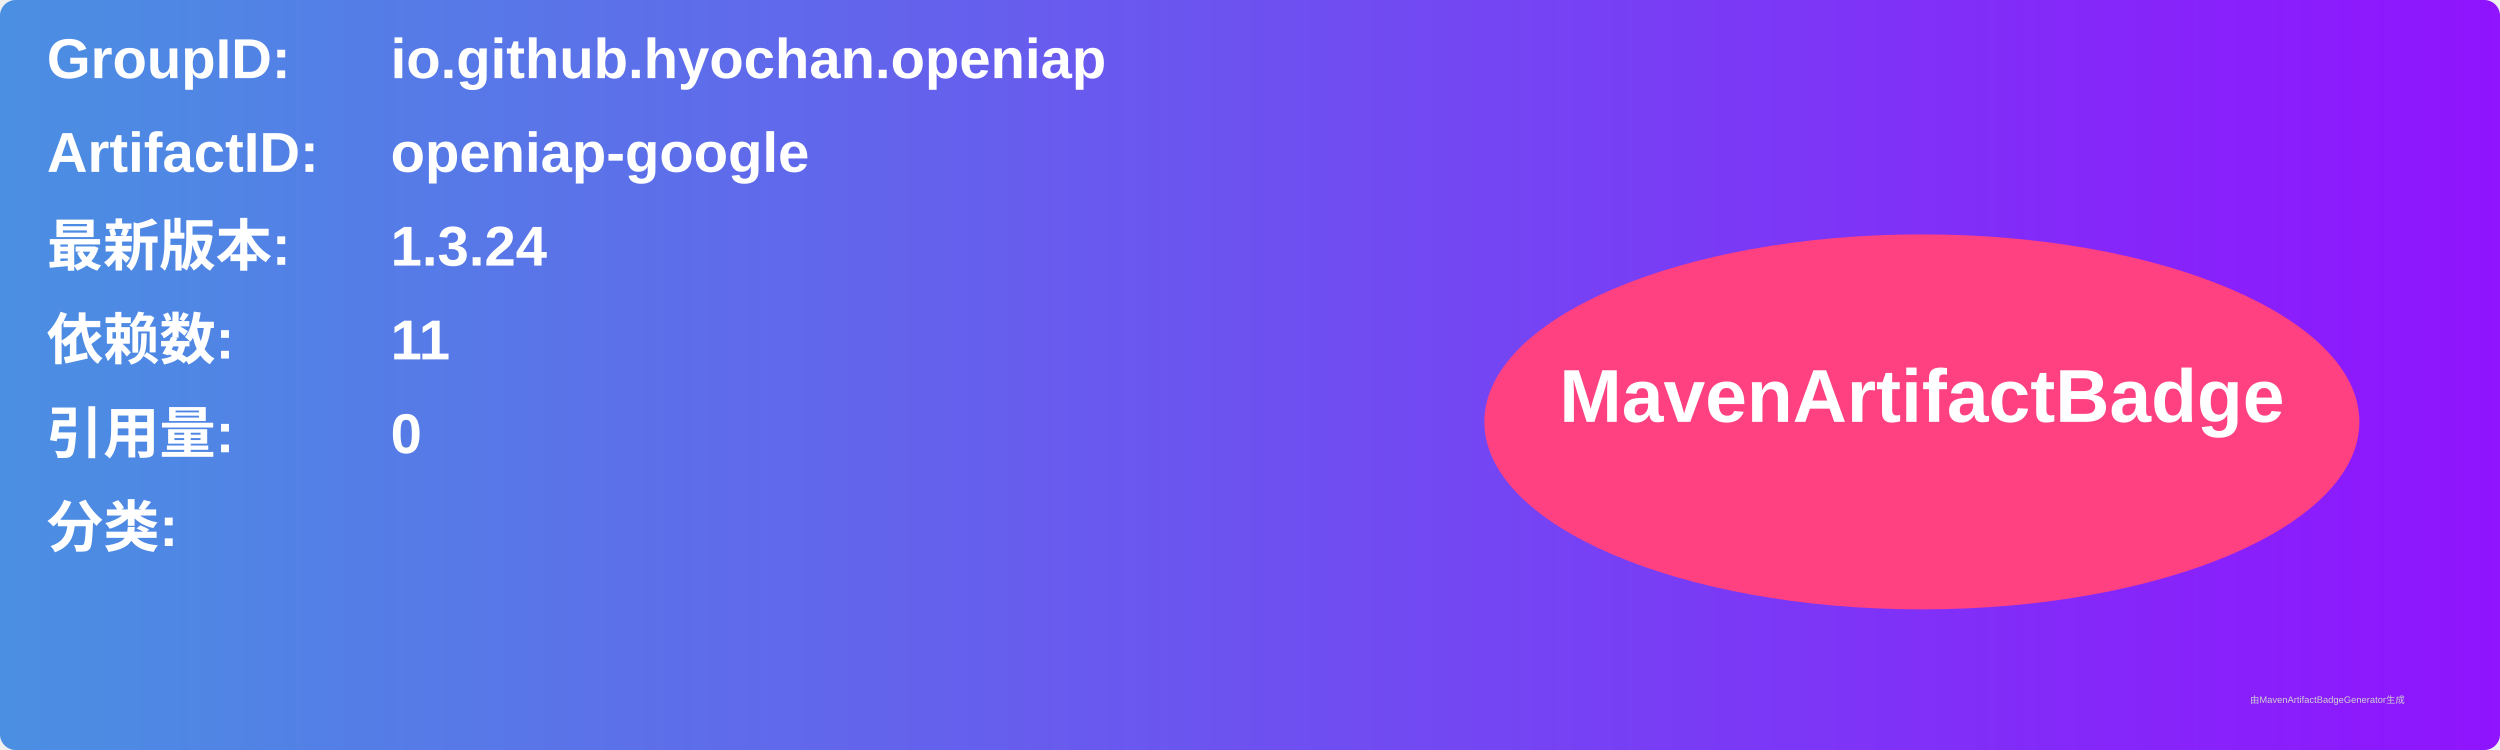
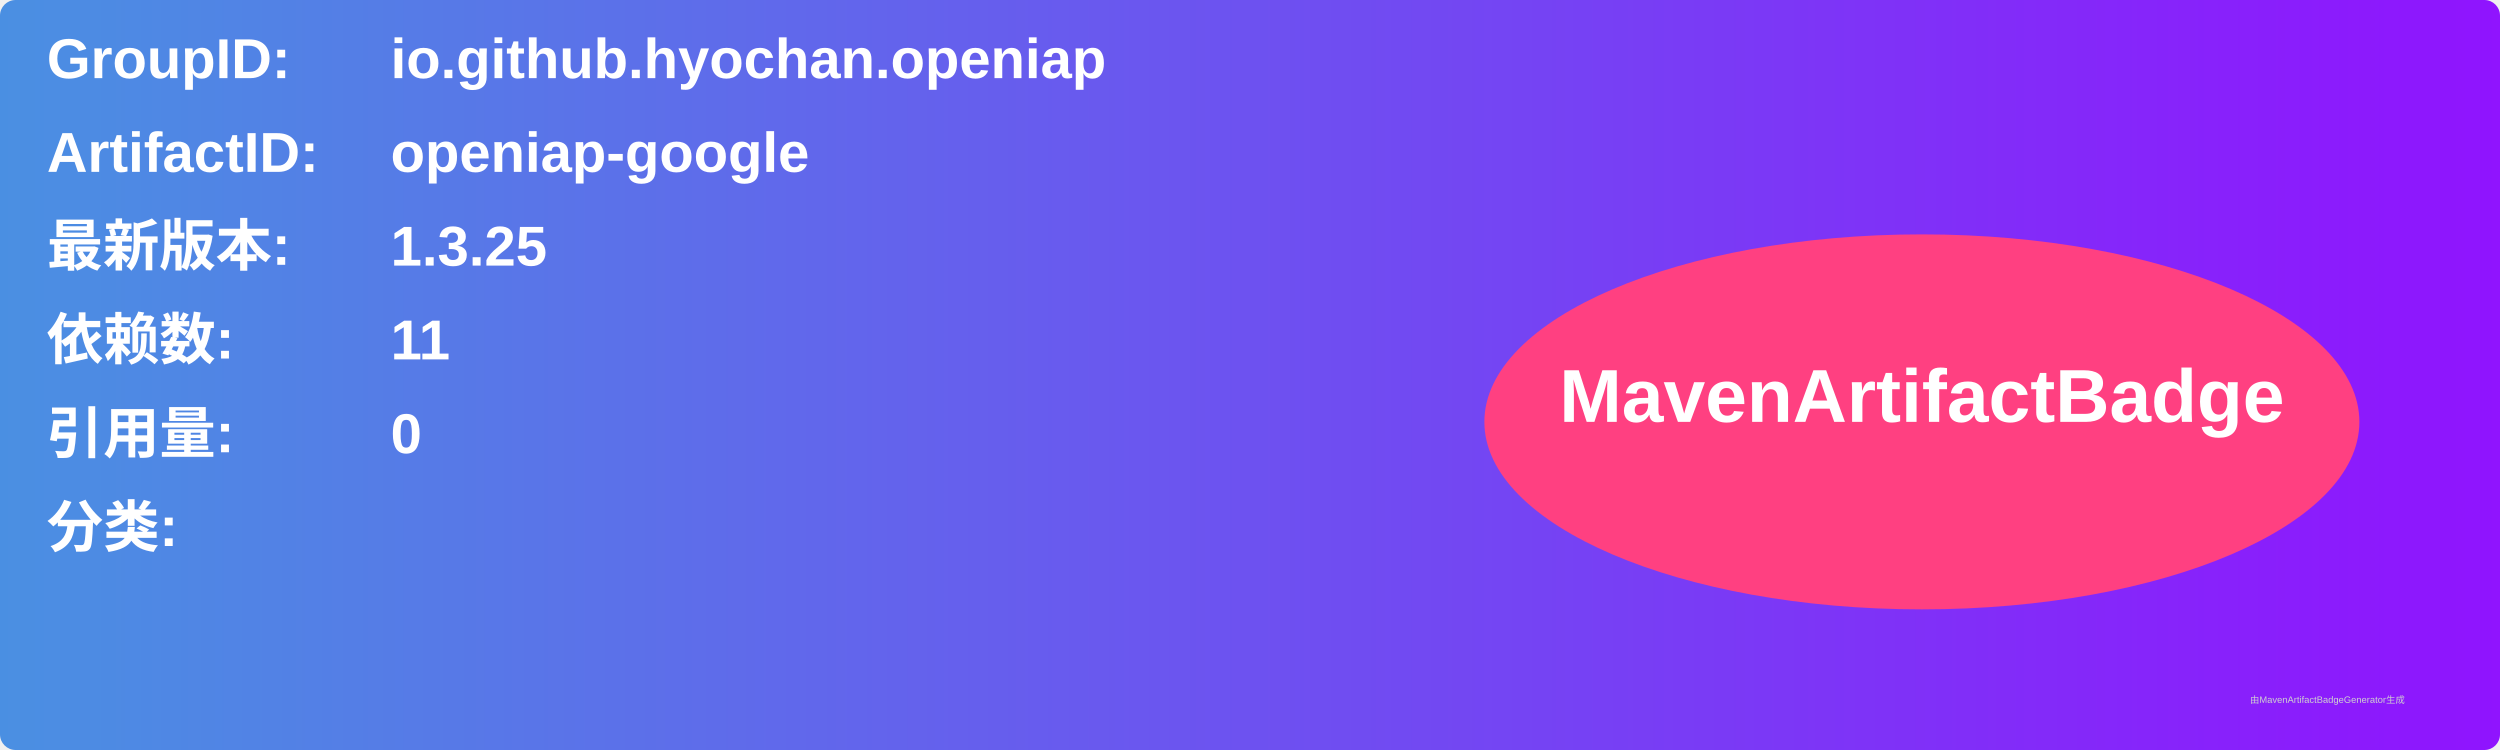
<svg xmlns="http://www.w3.org/2000/svg" width="800" height="240" viewBox="0 0 800 240">
  <linearGradient id="grad" x1="0%" y1="0%" x2="100%" y2="0%">
    <stop offset="0%" stop-color="#4a90e2" />
    <stop offset="100%" stop-color="#9013fe" />
  </linearGradient>
  <rect width="100%" height="100%" rx="5" ry="5" fill="url(#grad)" />
  <g transform="translate(15, 15)">
    <text x="0" y="10" font-family="Arial" font-size="18" fill="white" font-weight="bold" width="260">GroupID:</text>
    <text x="110" y="10" font-family="Arial" font-size="18" fill="white" font-weight="bold" width="460">io.github.hyochan.openiap</text>
    <text x="0" y="40" font-family="Arial" font-size="18" fill="white" font-weight="bold" width="260">ArtifactID:</text>
    <text x="110" y="40" font-family="Arial" font-size="18" fill="white" font-weight="bold" width="460">openiap-google</text>
    <text x="0" y="70" font-family="Arial" font-size="18" fill="white" font-weight="bold">最新版本:</text>
    <text x="110" y="70" font-family="Arial" font-size="18" fill="white" font-weight="bold">
-       <tspan font-weight="bold">1.3.24</tspan>
+       <tspan font-weight="bold">1.3.25</tspan>
    </text>
    <text x="0" y="100" font-family="Arial" font-size="18" fill="white" font-weight="bold">依赖数: </text>
    <text x="110" y="100" font-family="Arial" font-size="18" fill="white">
      <tspan font-weight="bold">11</tspan>
    </text>
    <text x="0" y="130" font-family="Arial" font-size="18" fill="white" font-weight="bold">引用量: </text>
    <text x="110" y="130" font-family="Arial" font-size="18" fill="white">
      <tspan font-weight="bold">0</tspan>
    </text>
    <text x="0" y="160" font-family="Arial" font-size="18" fill="white" font-weight="bold">分类:</text>
    <text x="10" y="190" font-family="Arial" font-size="10" fill="white">
      <tspan font-weight="bold" />
    </text>
    <ellipse cx="600" cy="120" rx="140" ry="60" fill="#ff4081" />
    <text x="600" y="120" text-anchor="middle" font-family="Arial" font-size="24" fill="white" font-weight="bold">MavenArtifactBadge</text>
  </g>
  <text x="720" y="225" font-family="Arial" font-size="3" fill="#d0d0d0">由MavenArtifactBadgeGenerator生成</text>
</svg>
